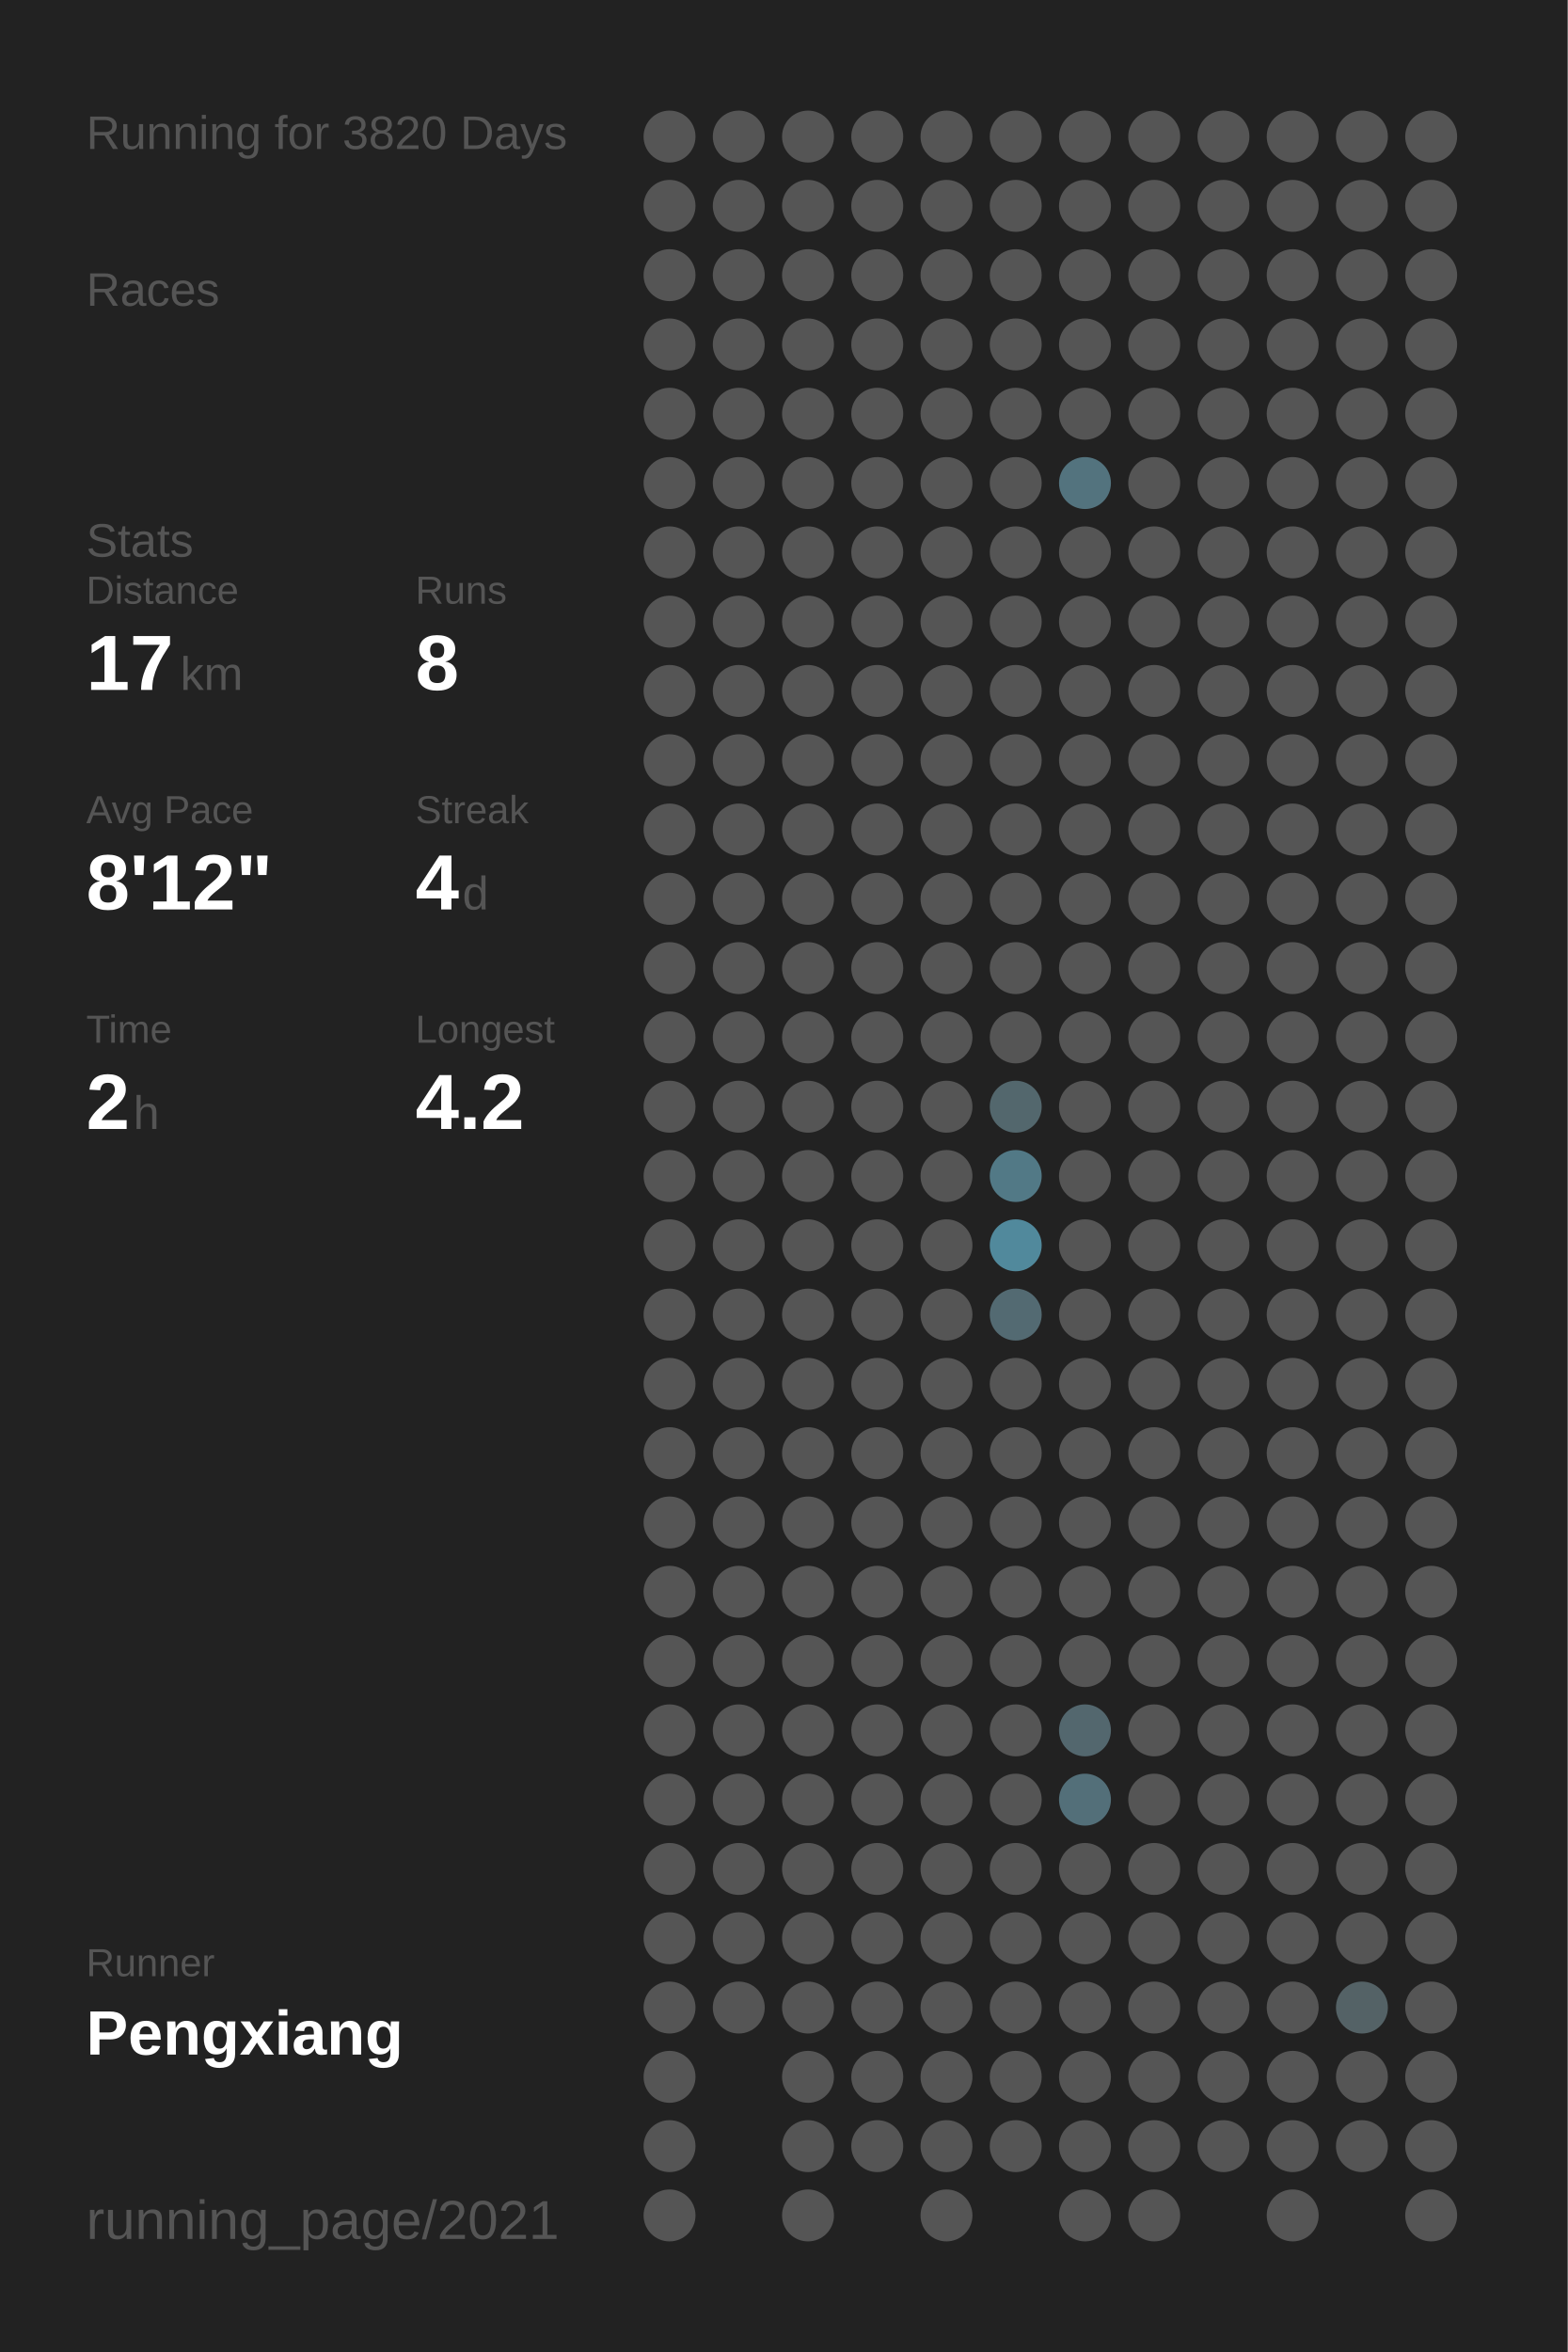
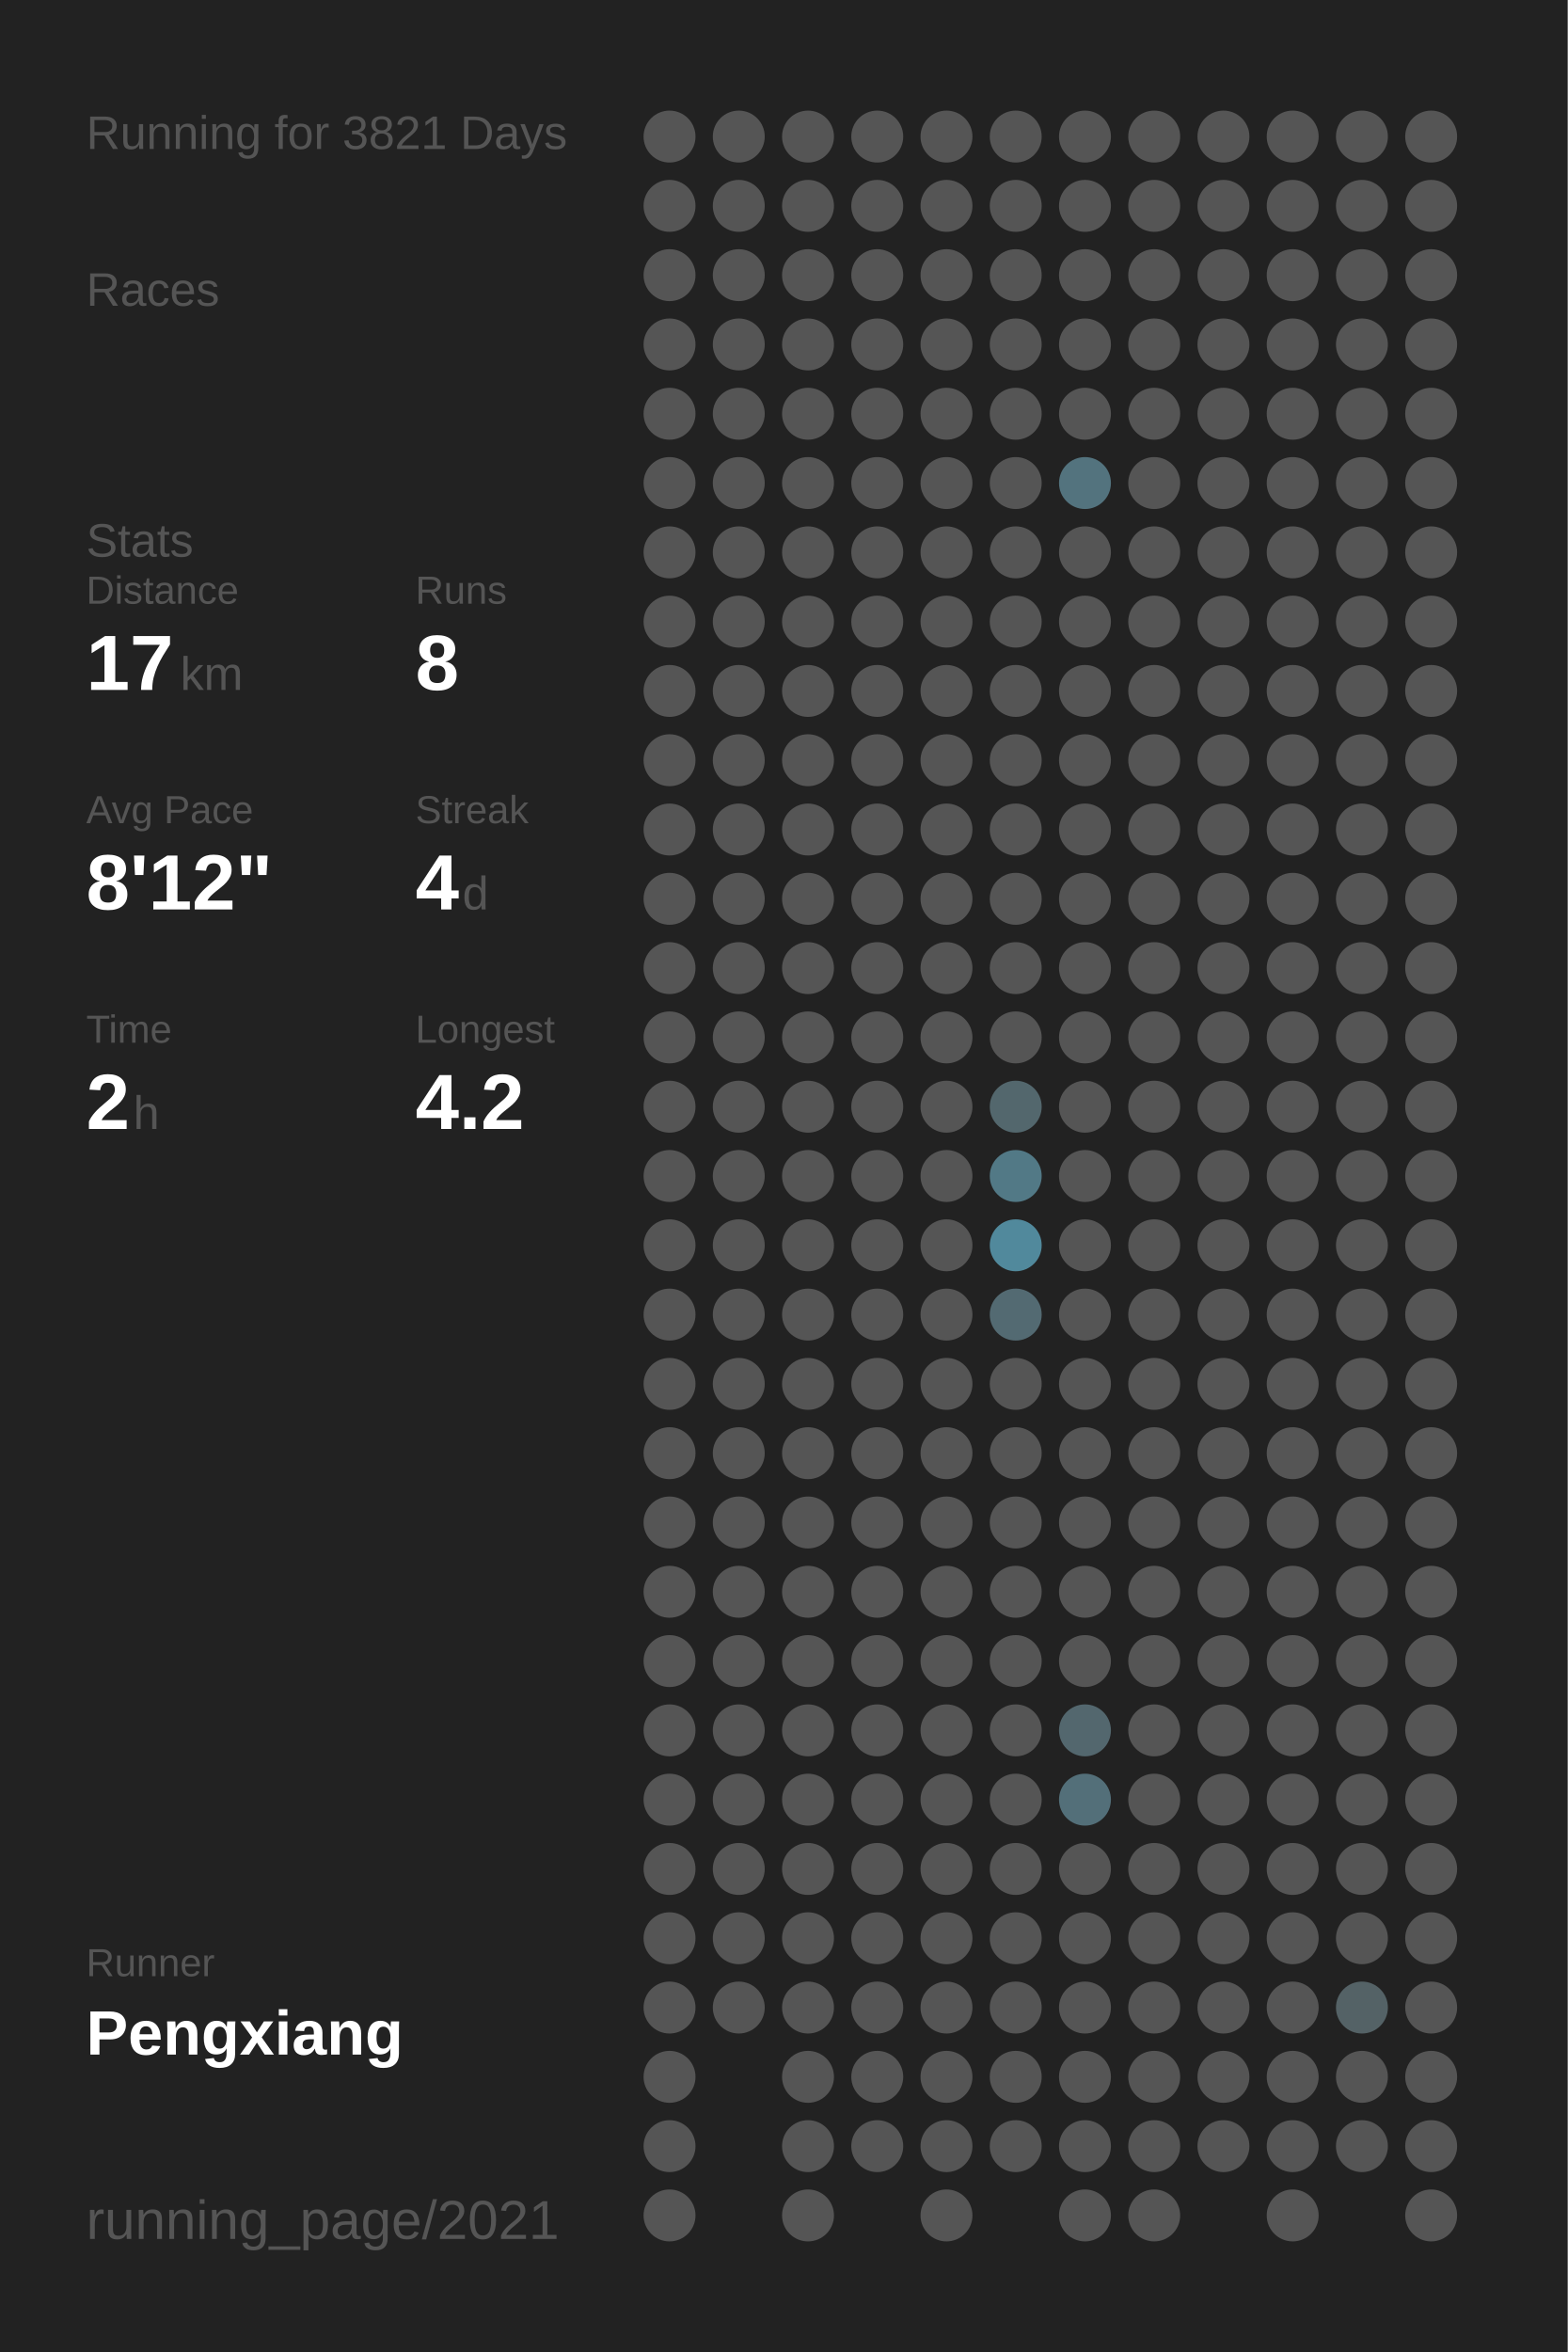
<svg xmlns="http://www.w3.org/2000/svg" baseProfile="full" height="300mm" version="1.1" viewBox="0,0,200,300" width="200mm">
  <defs />
  <rect fill="#222222" height="300" width="200" x="0" y="0" />
-   <text fill="#555555" style="font-size:6px; font-family:Arial;" x="11" y="19">Running for 3820 Days</text>
+   <text fill="#555555" style="font-size:6px; font-family:Arial;" x="11" y="19">Running for 3821 Days</text>
  <text fill="#555555" style="font-size:6px; font-family:Arial;" x="11" y="39">Races</text>
  <text fill="#555555" style="font-size:6px; font-family:Arial;" x="11" y="71">Stats</text>
  <text fill="#555555" style="font-size:5px; font-family:Arial;" x="11" y="77">Distance</text>
  <text fill="#FFFFFF" style="font-size:10px; font-family:Arial; font-weight:bold;" x="11" y="88">17</text>
  <text fill="#555555" style="font-size:6px; font-family:Arial;" x="23" y="88">km</text>
  <text fill="#555555" style="font-size:5px; font-family:Arial;" x="53" y="77">Runs</text>
  <text fill="#FFFFFF" style="font-size:10px; font-family:Arial; font-weight:bold;" x="53" y="88">8</text>
  <text fill="#555555" style="font-size:5px; font-family:Arial;" x="11" y="105">Avg Pace</text>
  <text fill="#FFFFFF" style="font-size:10px; font-family:Arial; font-weight:bold;" x="11" y="116">8'12"</text>
  <text fill="#555555" style="font-size:5px; font-family:Arial;" x="53" y="105">Streak</text>
  <text fill="#FFFFFF" style="font-size:10px; font-family:Arial; font-weight:bold;" x="53" y="116">4</text>
  <text fill="#555555" style="font-size:6px; font-family:Arial;" x="59" y="116">d</text>
  <text fill="#555555" style="font-size:5px; font-family:Arial;" x="11" y="133">Time</text>
  <text fill="#FFFFFF" style="font-size:10px; font-family:Arial; font-weight:bold;" x="11" y="144">2</text>
  <text fill="#555555" style="font-size:6px; font-family:Arial;" x="17" y="144">h</text>
  <text fill="#555555" style="font-size:5px; font-family:Arial;" x="53" y="133">Longest</text>
  <text fill="#FFFFFF" style="font-size:10px; font-family:Arial; font-weight:bold;" x="53" y="144">4.2</text>
  <text fill="#555555" style="font-size:5px; font-family:Arial;" x="11" y="252.065">Runner</text>
  <text fill="#FFFFFF" style="font-size:8px; font-family:Arial; font-weight:bold;" x="11" y="262.065">Pengxiang</text>
  <text fill="#555555" style="font-size:7px; font-family:Arial;" x="11" y="285.581">running_page/2021</text>
  <circle cx="85.417" cy="17.419" fill="#555555" r="3.312" />
  <circle cx="85.417" cy="26.258" fill="#555555" r="3.312" />
  <circle cx="85.417" cy="35.097" fill="#555555" r="3.312" />
  <circle cx="85.417" cy="43.935" fill="#555555" r="3.312" />
  <circle cx="85.417" cy="52.774" fill="#555555" r="3.312" />
  <circle cx="85.417" cy="61.613" fill="#555555" r="3.312" />
  <circle cx="85.417" cy="70.452" fill="#555555" r="3.312" />
  <circle cx="85.417" cy="79.29" fill="#555555" r="3.312" />
  <circle cx="85.417" cy="88.129" fill="#555555" r="3.312" />
  <circle cx="85.417" cy="96.968" fill="#555555" r="3.312" />
  <circle cx="85.417" cy="105.806" fill="#555555" r="3.312" />
  <circle cx="85.417" cy="114.645" fill="#555555" r="3.312" />
  <circle cx="85.417" cy="123.484" fill="#555555" r="3.312" />
  <circle cx="85.417" cy="132.323" fill="#555555" r="3.312" />
  <circle cx="85.417" cy="141.161" fill="#555555" r="3.312" />
  <circle cx="85.417" cy="150" fill="#555555" r="3.312" />
  <circle cx="85.417" cy="158.839" fill="#555555" r="3.312" />
  <circle cx="85.417" cy="167.677" fill="#555555" r="3.312" />
  <circle cx="85.417" cy="176.516" fill="#555555" r="3.312" />
  <circle cx="85.417" cy="185.355" fill="#555555" r="3.312" />
  <circle cx="85.417" cy="194.194" fill="#555555" r="3.312" />
  <circle cx="85.417" cy="203.032" fill="#555555" r="3.312" />
  <circle cx="85.417" cy="211.871" fill="#555555" r="3.312" />
  <circle cx="85.417" cy="220.71" fill="#555555" r="3.312" />
  <circle cx="85.417" cy="229.548" fill="#555555" r="3.312" />
  <circle cx="85.417" cy="238.387" fill="#555555" r="3.312" />
  <circle cx="85.417" cy="247.226" fill="#555555" r="3.312" />
  <circle cx="85.417" cy="256.065" fill="#555555" r="3.312" />
  <circle cx="85.417" cy="264.903" fill="#555555" r="3.312" />
  <circle cx="85.417" cy="273.742" fill="#555555" r="3.312" />
  <circle cx="85.417" cy="282.581" fill="#555555" r="3.312" />
  <circle cx="94.25" cy="17.419" fill="#555555" r="3.312" />
  <circle cx="94.25" cy="26.258" fill="#555555" r="3.312" />
  <circle cx="94.25" cy="35.097" fill="#555555" r="3.312" />
  <circle cx="94.25" cy="43.935" fill="#555555" r="3.312" />
  <circle cx="94.25" cy="52.774" fill="#555555" r="3.312" />
  <circle cx="94.25" cy="61.613" fill="#555555" r="3.312" />
  <circle cx="94.25" cy="70.452" fill="#555555" r="3.312" />
  <circle cx="94.25" cy="79.29" fill="#555555" r="3.312" />
  <circle cx="94.25" cy="88.129" fill="#555555" r="3.312" />
  <circle cx="94.25" cy="96.968" fill="#555555" r="3.312" />
  <circle cx="94.25" cy="105.806" fill="#555555" r="3.312" />
  <circle cx="94.25" cy="114.645" fill="#555555" r="3.312" />
  <circle cx="94.25" cy="123.484" fill="#555555" r="3.312" />
  <circle cx="94.25" cy="132.323" fill="#555555" r="3.312" />
  <circle cx="94.25" cy="141.161" fill="#555555" r="3.312" />
  <circle cx="94.25" cy="150" fill="#555555" r="3.312" />
  <circle cx="94.25" cy="158.839" fill="#555555" r="3.312" />
  <circle cx="94.25" cy="167.677" fill="#555555" r="3.312" />
  <circle cx="94.25" cy="176.516" fill="#555555" r="3.312" />
  <circle cx="94.25" cy="185.355" fill="#555555" r="3.312" />
  <circle cx="94.25" cy="194.194" fill="#555555" r="3.312" />
  <circle cx="94.25" cy="203.032" fill="#555555" r="3.312" />
  <circle cx="94.25" cy="211.871" fill="#555555" r="3.312" />
  <circle cx="94.25" cy="220.71" fill="#555555" r="3.312" />
  <circle cx="94.25" cy="229.548" fill="#555555" r="3.312" />
  <circle cx="94.25" cy="238.387" fill="#555555" r="3.312" />
  <circle cx="94.25" cy="247.226" fill="#555555" r="3.312" />
  <circle cx="94.25" cy="256.065" fill="#555555" r="3.312" />
  <circle cx="103.083" cy="17.419" fill="#555555" r="3.312" />
  <circle cx="103.083" cy="26.258" fill="#555555" r="3.312" />
  <circle cx="103.083" cy="35.097" fill="#555555" r="3.312" />
  <circle cx="103.083" cy="43.935" fill="#555555" r="3.312" />
  <circle cx="103.083" cy="52.774" fill="#555555" r="3.312" />
  <circle cx="103.083" cy="61.613" fill="#555555" r="3.312" />
  <circle cx="103.083" cy="70.452" fill="#555555" r="3.312" />
  <circle cx="103.083" cy="79.29" fill="#555555" r="3.312" />
  <circle cx="103.083" cy="88.129" fill="#555555" r="3.312" />
  <circle cx="103.083" cy="96.968" fill="#555555" r="3.312" />
  <circle cx="103.083" cy="105.806" fill="#555555" r="3.312" />
  <circle cx="103.083" cy="114.645" fill="#555555" r="3.312" />
  <circle cx="103.083" cy="123.484" fill="#555555" r="3.312" />
  <circle cx="103.083" cy="132.323" fill="#555555" r="3.312" />
  <circle cx="103.083" cy="141.161" fill="#555555" r="3.312" />
  <circle cx="103.083" cy="150" fill="#555555" r="3.312" />
  <circle cx="103.083" cy="158.839" fill="#555555" r="3.312" />
  <circle cx="103.083" cy="167.677" fill="#555555" r="3.312" />
  <circle cx="103.083" cy="176.516" fill="#555555" r="3.312" />
  <circle cx="103.083" cy="185.355" fill="#555555" r="3.312" />
  <circle cx="103.083" cy="194.194" fill="#555555" r="3.312" />
  <circle cx="103.083" cy="203.032" fill="#555555" r="3.312" />
  <circle cx="103.083" cy="211.871" fill="#555555" r="3.312" />
  <circle cx="103.083" cy="220.71" fill="#555555" r="3.312" />
  <circle cx="103.083" cy="229.548" fill="#555555" r="3.312" />
  <circle cx="103.083" cy="238.387" fill="#555555" r="3.312" />
  <circle cx="103.083" cy="247.226" fill="#555555" r="3.312" />
  <circle cx="103.083" cy="256.065" fill="#555555" r="3.312" />
  <circle cx="103.083" cy="264.903" fill="#555555" r="3.312" />
  <circle cx="103.083" cy="273.742" fill="#555555" r="3.312" />
  <circle cx="103.083" cy="282.581" fill="#555555" r="3.312" />
  <circle cx="111.917" cy="17.419" fill="#555555" r="3.312" />
  <circle cx="111.917" cy="26.258" fill="#555555" r="3.312" />
  <circle cx="111.917" cy="35.097" fill="#555555" r="3.312" />
  <circle cx="111.917" cy="43.935" fill="#555555" r="3.312" />
  <circle cx="111.917" cy="52.774" fill="#555555" r="3.312" />
  <circle cx="111.917" cy="61.613" fill="#555555" r="3.312" />
  <circle cx="111.917" cy="70.452" fill="#555555" r="3.312" />
  <circle cx="111.917" cy="79.29" fill="#555555" r="3.312" />
  <circle cx="111.917" cy="88.129" fill="#555555" r="3.312" />
  <circle cx="111.917" cy="96.968" fill="#555555" r="3.312" />
  <circle cx="111.917" cy="105.806" fill="#555555" r="3.312" />
  <circle cx="111.917" cy="114.645" fill="#555555" r="3.312" />
  <circle cx="111.917" cy="123.484" fill="#555555" r="3.312" />
  <circle cx="111.917" cy="132.323" fill="#555555" r="3.312" />
  <circle cx="111.917" cy="141.161" fill="#555555" r="3.312" />
  <circle cx="111.917" cy="150" fill="#555555" r="3.312" />
  <circle cx="111.917" cy="158.839" fill="#555555" r="3.312" />
  <circle cx="111.917" cy="167.677" fill="#555555" r="3.312" />
  <circle cx="111.917" cy="176.516" fill="#555555" r="3.312" />
  <circle cx="111.917" cy="185.355" fill="#555555" r="3.312" />
  <circle cx="111.917" cy="194.194" fill="#555555" r="3.312" />
  <circle cx="111.917" cy="203.032" fill="#555555" r="3.312" />
  <circle cx="111.917" cy="211.871" fill="#555555" r="3.312" />
  <circle cx="111.917" cy="220.71" fill="#555555" r="3.312" />
  <circle cx="111.917" cy="229.548" fill="#555555" r="3.312" />
  <circle cx="111.917" cy="238.387" fill="#555555" r="3.312" />
  <circle cx="111.917" cy="247.226" fill="#555555" r="3.312" />
  <circle cx="111.917" cy="256.065" fill="#555555" r="3.312" />
  <circle cx="111.917" cy="264.903" fill="#555555" r="3.312" />
  <circle cx="111.917" cy="273.742" fill="#555555" r="3.312" />
  <circle cx="120.75" cy="17.419" fill="#555555" r="3.312" />
  <circle cx="120.75" cy="26.258" fill="#555555" r="3.312" />
  <circle cx="120.75" cy="35.097" fill="#555555" r="3.312" />
  <circle cx="120.75" cy="43.935" fill="#555555" r="3.312" />
  <circle cx="120.75" cy="52.774" fill="#555555" r="3.312" />
  <circle cx="120.75" cy="61.613" fill="#555555" r="3.312" />
  <circle cx="120.75" cy="70.452" fill="#555555" r="3.312" />
  <circle cx="120.75" cy="79.29" fill="#555555" r="3.312" />
  <circle cx="120.75" cy="88.129" fill="#555555" r="3.312" />
  <circle cx="120.75" cy="96.968" fill="#555555" r="3.312" />
  <circle cx="120.75" cy="105.806" fill="#555555" r="3.312" />
  <circle cx="120.75" cy="114.645" fill="#555555" r="3.312" />
  <circle cx="120.75" cy="123.484" fill="#555555" r="3.312" />
  <circle cx="120.75" cy="132.323" fill="#555555" r="3.312" />
  <circle cx="120.75" cy="141.161" fill="#555555" r="3.312" />
  <circle cx="120.75" cy="150" fill="#555555" r="3.312" />
  <circle cx="120.75" cy="158.839" fill="#555555" r="3.312" />
  <circle cx="120.75" cy="167.677" fill="#555555" r="3.312" />
  <circle cx="120.75" cy="176.516" fill="#555555" r="3.312" />
  <circle cx="120.75" cy="185.355" fill="#555555" r="3.312" />
  <circle cx="120.75" cy="194.194" fill="#555555" r="3.312" />
  <circle cx="120.75" cy="203.032" fill="#555555" r="3.312" />
  <circle cx="120.75" cy="211.871" fill="#555555" r="3.312" />
  <circle cx="120.75" cy="220.71" fill="#555555" r="3.312" />
  <circle cx="120.75" cy="229.548" fill="#555555" r="3.312" />
  <circle cx="120.75" cy="238.387" fill="#555555" r="3.312" />
  <circle cx="120.75" cy="247.226" fill="#555555" r="3.312" />
  <circle cx="120.75" cy="256.065" fill="#555555" r="3.312" />
  <circle cx="120.75" cy="264.903" fill="#555555" r="3.312" />
  <circle cx="120.75" cy="273.742" fill="#555555" r="3.312" />
  <circle cx="120.75" cy="282.581" fill="#555555" r="3.312" />
  <circle cx="129.583" cy="17.419" fill="#555555" r="3.312" />
  <circle cx="129.583" cy="26.258" fill="#555555" r="3.312" />
  <circle cx="129.583" cy="35.097" fill="#555555" r="3.312" />
  <circle cx="129.583" cy="43.935" fill="#555555" r="3.312" />
  <circle cx="129.583" cy="52.774" fill="#555555" r="3.312" />
  <circle cx="129.583" cy="61.613" fill="#555555" r="3.312" />
  <circle cx="129.583" cy="70.452" fill="#555555" r="3.312" />
  <circle cx="129.583" cy="79.29" fill="#555555" r="3.312" />
  <circle cx="129.583" cy="88.129" fill="#555555" r="3.312" />
  <circle cx="129.583" cy="96.968" fill="#555555" r="3.312" />
  <circle cx="129.583" cy="105.806" fill="#555555" r="3.312" />
  <circle cx="129.583" cy="114.645" fill="#555555" r="3.312" />
  <circle cx="129.583" cy="123.484" fill="#555555" r="3.312" />
  <circle cx="129.583" cy="132.323" fill="#555555" r="3.312" />
  <circle cx="129.583" cy="141.161" fill="#53676d" r="3.312" />
  <circle cx="129.583" cy="150" fill="#527986" r="3.312" />
  <circle cx="129.583" cy="158.839" fill="#51899c" r="3.312" />
  <circle cx="129.583" cy="167.677" fill="#536a72" r="3.312" />
  <circle cx="129.583" cy="176.516" fill="#555555" r="3.312" />
  <circle cx="129.583" cy="185.355" fill="#555555" r="3.312" />
  <circle cx="129.583" cy="194.194" fill="#555555" r="3.312" />
  <circle cx="129.583" cy="203.032" fill="#555555" r="3.312" />
  <circle cx="129.583" cy="211.871" fill="#555555" r="3.312" />
  <circle cx="129.583" cy="220.71" fill="#555555" r="3.312" />
  <circle cx="129.583" cy="229.548" fill="#555555" r="3.312" />
  <circle cx="129.583" cy="238.387" fill="#555555" r="3.312" />
  <circle cx="129.583" cy="247.226" fill="#555555" r="3.312" />
  <circle cx="129.583" cy="256.065" fill="#555555" r="3.312" />
  <circle cx="129.583" cy="264.903" fill="#555555" r="3.312" />
  <circle cx="129.583" cy="273.742" fill="#555555" r="3.312" />
  <circle cx="138.417" cy="17.419" fill="#555555" r="3.312" />
  <circle cx="138.417" cy="26.258" fill="#555555" r="3.312" />
  <circle cx="138.417" cy="35.097" fill="#555555" r="3.312" />
  <circle cx="138.417" cy="43.935" fill="#555555" r="3.312" />
  <circle cx="138.417" cy="52.774" fill="#555555" r="3.312" />
  <circle cx="138.417" cy="61.613" fill="#53737e" r="3.312" />
  <circle cx="138.417" cy="70.452" fill="#555555" r="3.312" />
  <circle cx="138.417" cy="79.29" fill="#555555" r="3.312" />
  <circle cx="138.417" cy="88.129" fill="#555555" r="3.312" />
  <circle cx="138.417" cy="96.968" fill="#555555" r="3.312" />
  <circle cx="138.417" cy="105.806" fill="#555555" r="3.312" />
  <circle cx="138.417" cy="114.645" fill="#555555" r="3.312" />
  <circle cx="138.417" cy="123.484" fill="#555555" r="3.312" />
  <circle cx="138.417" cy="132.323" fill="#555555" r="3.312" />
  <circle cx="138.417" cy="141.161" fill="#555555" r="3.312" />
  <circle cx="138.417" cy="150" fill="#555555" r="3.312" />
  <circle cx="138.417" cy="158.839" fill="#555555" r="3.312" />
  <circle cx="138.417" cy="167.677" fill="#555555" r="3.312" />
  <circle cx="138.417" cy="176.516" fill="#555555" r="3.312" />
  <circle cx="138.417" cy="185.355" fill="#555555" r="3.312" />
  <circle cx="138.417" cy="194.194" fill="#555555" r="3.312" />
  <circle cx="138.417" cy="203.032" fill="#555555" r="3.312" />
  <circle cx="138.417" cy="211.871" fill="#555555" r="3.312" />
  <circle cx="138.417" cy="220.71" fill="#53676e" r="3.312" />
  <circle cx="138.417" cy="229.548" fill="#536f79" r="3.312" />
  <circle cx="138.417" cy="238.387" fill="#555555" r="3.312" />
  <circle cx="138.417" cy="247.226" fill="#555555" r="3.312" />
  <circle cx="138.417" cy="256.065" fill="#555555" r="3.312" />
  <circle cx="138.417" cy="264.903" fill="#555555" r="3.312" />
  <circle cx="138.417" cy="273.742" fill="#555555" r="3.312" />
  <circle cx="138.417" cy="282.581" fill="#555555" r="3.312" />
  <circle cx="147.25" cy="17.419" fill="#555555" r="3.312" />
  <circle cx="147.25" cy="26.258" fill="#555555" r="3.312" />
  <circle cx="147.25" cy="35.097" fill="#555555" r="3.312" />
  <circle cx="147.25" cy="43.935" fill="#555555" r="3.312" />
  <circle cx="147.25" cy="52.774" fill="#555555" r="3.312" />
  <circle cx="147.25" cy="61.613" fill="#555555" r="3.312" />
  <circle cx="147.25" cy="70.452" fill="#555555" r="3.312" />
  <circle cx="147.25" cy="79.29" fill="#555555" r="3.312" />
  <circle cx="147.25" cy="88.129" fill="#555555" r="3.312" />
  <circle cx="147.25" cy="96.968" fill="#555555" r="3.312" />
  <circle cx="147.25" cy="105.806" fill="#555555" r="3.312" />
  <circle cx="147.25" cy="114.645" fill="#555555" r="3.312" />
  <circle cx="147.25" cy="123.484" fill="#555555" r="3.312" />
  <circle cx="147.25" cy="132.323" fill="#555555" r="3.312" />
  <circle cx="147.25" cy="141.161" fill="#555555" r="3.312" />
  <circle cx="147.25" cy="150" fill="#555555" r="3.312" />
  <circle cx="147.25" cy="158.839" fill="#555555" r="3.312" />
  <circle cx="147.25" cy="167.677" fill="#555555" r="3.312" />
  <circle cx="147.25" cy="176.516" fill="#555555" r="3.312" />
  <circle cx="147.25" cy="185.355" fill="#555555" r="3.312" />
  <circle cx="147.25" cy="194.194" fill="#555555" r="3.312" />
  <circle cx="147.25" cy="203.032" fill="#555555" r="3.312" />
  <circle cx="147.25" cy="211.871" fill="#555555" r="3.312" />
  <circle cx="147.25" cy="220.71" fill="#555555" r="3.312" />
  <circle cx="147.25" cy="229.548" fill="#555555" r="3.312" />
  <circle cx="147.25" cy="238.387" fill="#555555" r="3.312" />
  <circle cx="147.25" cy="247.226" fill="#555555" r="3.312" />
  <circle cx="147.25" cy="256.065" fill="#555555" r="3.312" />
  <circle cx="147.25" cy="264.903" fill="#555555" r="3.312" />
  <circle cx="147.25" cy="273.742" fill="#555555" r="3.312" />
  <circle cx="147.25" cy="282.581" fill="#555555" r="3.312" />
  <circle cx="156.083" cy="17.419" fill="#555555" r="3.312" />
  <circle cx="156.083" cy="26.258" fill="#555555" r="3.312" />
  <circle cx="156.083" cy="35.097" fill="#555555" r="3.312" />
  <circle cx="156.083" cy="43.935" fill="#555555" r="3.312" />
  <circle cx="156.083" cy="52.774" fill="#555555" r="3.312" />
  <circle cx="156.083" cy="61.613" fill="#555555" r="3.312" />
  <circle cx="156.083" cy="70.452" fill="#555555" r="3.312" />
  <circle cx="156.083" cy="79.29" fill="#555555" r="3.312" />
  <circle cx="156.083" cy="88.129" fill="#555555" r="3.312" />
  <circle cx="156.083" cy="96.968" fill="#555555" r="3.312" />
  <circle cx="156.083" cy="105.806" fill="#555555" r="3.312" />
  <circle cx="156.083" cy="114.645" fill="#555555" r="3.312" />
  <circle cx="156.083" cy="123.484" fill="#555555" r="3.312" />
  <circle cx="156.083" cy="132.323" fill="#555555" r="3.312" />
  <circle cx="156.083" cy="141.161" fill="#555555" r="3.312" />
  <circle cx="156.083" cy="150" fill="#555555" r="3.312" />
  <circle cx="156.083" cy="158.839" fill="#555555" r="3.312" />
  <circle cx="156.083" cy="167.677" fill="#555555" r="3.312" />
  <circle cx="156.083" cy="176.516" fill="#555555" r="3.312" />
  <circle cx="156.083" cy="185.355" fill="#555555" r="3.312" />
  <circle cx="156.083" cy="194.194" fill="#555555" r="3.312" />
  <circle cx="156.083" cy="203.032" fill="#555555" r="3.312" />
  <circle cx="156.083" cy="211.871" fill="#555555" r="3.312" />
  <circle cx="156.083" cy="220.71" fill="#555555" r="3.312" />
  <circle cx="156.083" cy="229.548" fill="#555555" r="3.312" />
  <circle cx="156.083" cy="238.387" fill="#555555" r="3.312" />
  <circle cx="156.083" cy="247.226" fill="#555555" r="3.312" />
  <circle cx="156.083" cy="256.065" fill="#555555" r="3.312" />
  <circle cx="156.083" cy="264.903" fill="#555555" r="3.312" />
  <circle cx="156.083" cy="273.742" fill="#555555" r="3.312" />
  <circle cx="164.917" cy="17.419" fill="#555555" r="3.312" />
  <circle cx="164.917" cy="26.258" fill="#555555" r="3.312" />
  <circle cx="164.917" cy="35.097" fill="#555555" r="3.312" />
  <circle cx="164.917" cy="43.935" fill="#555555" r="3.312" />
  <circle cx="164.917" cy="52.774" fill="#555555" r="3.312" />
  <circle cx="164.917" cy="61.613" fill="#555555" r="3.312" />
  <circle cx="164.917" cy="70.452" fill="#555555" r="3.312" />
  <circle cx="164.917" cy="79.29" fill="#555555" r="3.312" />
  <circle cx="164.917" cy="88.129" fill="#555555" r="3.312" />
  <circle cx="164.917" cy="96.968" fill="#555555" r="3.312" />
  <circle cx="164.917" cy="105.806" fill="#555555" r="3.312" />
  <circle cx="164.917" cy="114.645" fill="#555555" r="3.312" />
  <circle cx="164.917" cy="123.484" fill="#555555" r="3.312" />
  <circle cx="164.917" cy="132.323" fill="#555555" r="3.312" />
  <circle cx="164.917" cy="141.161" fill="#555555" r="3.312" />
  <circle cx="164.917" cy="150" fill="#555555" r="3.312" />
  <circle cx="164.917" cy="158.839" fill="#555555" r="3.312" />
  <circle cx="164.917" cy="167.677" fill="#555555" r="3.312" />
  <circle cx="164.917" cy="176.516" fill="#555555" r="3.312" />
  <circle cx="164.917" cy="185.355" fill="#555555" r="3.312" />
  <circle cx="164.917" cy="194.194" fill="#555555" r="3.312" />
  <circle cx="164.917" cy="203.032" fill="#555555" r="3.312" />
  <circle cx="164.917" cy="211.871" fill="#555555" r="3.312" />
  <circle cx="164.917" cy="220.71" fill="#555555" r="3.312" />
  <circle cx="164.917" cy="229.548" fill="#555555" r="3.312" />
  <circle cx="164.917" cy="238.387" fill="#555555" r="3.312" />
  <circle cx="164.917" cy="247.226" fill="#555555" r="3.312" />
  <circle cx="164.917" cy="256.065" fill="#555555" r="3.312" />
  <circle cx="164.917" cy="264.903" fill="#555555" r="3.312" />
  <circle cx="164.917" cy="273.742" fill="#555555" r="3.312" />
  <circle cx="164.917" cy="282.581" fill="#555555" r="3.312" />
  <circle cx="173.75" cy="17.419" fill="#555555" r="3.312" />
  <circle cx="173.75" cy="26.258" fill="#555555" r="3.312" />
  <circle cx="173.75" cy="35.097" fill="#555555" r="3.312" />
  <circle cx="173.75" cy="43.935" fill="#555555" r="3.312" />
  <circle cx="173.75" cy="52.774" fill="#555555" r="3.312" />
  <circle cx="173.75" cy="61.613" fill="#555555" r="3.312" />
  <circle cx="173.75" cy="70.452" fill="#555555" r="3.312" />
  <circle cx="173.75" cy="79.29" fill="#555555" r="3.312" />
  <circle cx="173.75" cy="88.129" fill="#555555" r="3.312" />
  <circle cx="173.75" cy="96.968" fill="#555555" r="3.312" />
  <circle cx="173.75" cy="105.806" fill="#555555" r="3.312" />
  <circle cx="173.75" cy="114.645" fill="#555555" r="3.312" />
  <circle cx="173.75" cy="123.484" fill="#555555" r="3.312" />
  <circle cx="173.75" cy="132.323" fill="#555555" r="3.312" />
  <circle cx="173.75" cy="141.161" fill="#555555" r="3.312" />
  <circle cx="173.75" cy="150" fill="#555555" r="3.312" />
  <circle cx="173.75" cy="158.839" fill="#555555" r="3.312" />
  <circle cx="173.75" cy="167.677" fill="#555555" r="3.312" />
  <circle cx="173.75" cy="176.516" fill="#555555" r="3.312" />
  <circle cx="173.75" cy="185.355" fill="#555555" r="3.312" />
  <circle cx="173.75" cy="194.194" fill="#555555" r="3.312" />
  <circle cx="173.75" cy="203.032" fill="#555555" r="3.312" />
  <circle cx="173.75" cy="211.871" fill="#555555" r="3.312" />
  <circle cx="173.75" cy="220.71" fill="#555555" r="3.312" />
  <circle cx="173.75" cy="229.548" fill="#555555" r="3.312" />
  <circle cx="173.75" cy="238.387" fill="#555555" r="3.312" />
  <circle cx="173.75" cy="247.226" fill="#555555" r="3.312" />
  <circle cx="173.75" cy="256.065" fill="#546266" r="3.312" />
  <circle cx="173.75" cy="264.903" fill="#555555" r="3.312" />
  <circle cx="173.75" cy="273.742" fill="#555555" r="3.312" />
  <circle cx="182.583" cy="17.419" fill="#555555" r="3.312" />
  <circle cx="182.583" cy="26.258" fill="#555555" r="3.312" />
  <circle cx="182.583" cy="35.097" fill="#555555" r="3.312" />
  <circle cx="182.583" cy="43.935" fill="#555555" r="3.312" />
  <circle cx="182.583" cy="52.774" fill="#555555" r="3.312" />
  <circle cx="182.583" cy="61.613" fill="#555555" r="3.312" />
  <circle cx="182.583" cy="70.452" fill="#555555" r="3.312" />
  <circle cx="182.583" cy="79.29" fill="#555555" r="3.312" />
  <circle cx="182.583" cy="88.129" fill="#555555" r="3.312" />
  <circle cx="182.583" cy="96.968" fill="#555555" r="3.312" />
  <circle cx="182.583" cy="105.806" fill="#555555" r="3.312" />
  <circle cx="182.583" cy="114.645" fill="#555555" r="3.312" />
  <circle cx="182.583" cy="123.484" fill="#555555" r="3.312" />
  <circle cx="182.583" cy="132.323" fill="#555555" r="3.312" />
  <circle cx="182.583" cy="141.161" fill="#555555" r="3.312" />
  <circle cx="182.583" cy="150" fill="#555555" r="3.312" />
  <circle cx="182.583" cy="158.839" fill="#555555" r="3.312" />
  <circle cx="182.583" cy="167.677" fill="#555555" r="3.312" />
  <circle cx="182.583" cy="176.516" fill="#555555" r="3.312" />
  <circle cx="182.583" cy="185.355" fill="#555555" r="3.312" />
  <circle cx="182.583" cy="194.194" fill="#555555" r="3.312" />
  <circle cx="182.583" cy="203.032" fill="#555555" r="3.312" />
  <circle cx="182.583" cy="211.871" fill="#555555" r="3.312" />
  <circle cx="182.583" cy="220.71" fill="#555555" r="3.312" />
  <circle cx="182.583" cy="229.548" fill="#555555" r="3.312" />
  <circle cx="182.583" cy="238.387" fill="#555555" r="3.312" />
  <circle cx="182.583" cy="247.226" fill="#555555" r="3.312" />
  <circle cx="182.583" cy="256.065" fill="#555555" r="3.312" />
  <circle cx="182.583" cy="264.903" fill="#555555" r="3.312" />
  <circle cx="182.583" cy="273.742" fill="#555555" r="3.312" />
  <circle cx="182.583" cy="282.581" fill="#555555" r="3.312" />
</svg>
